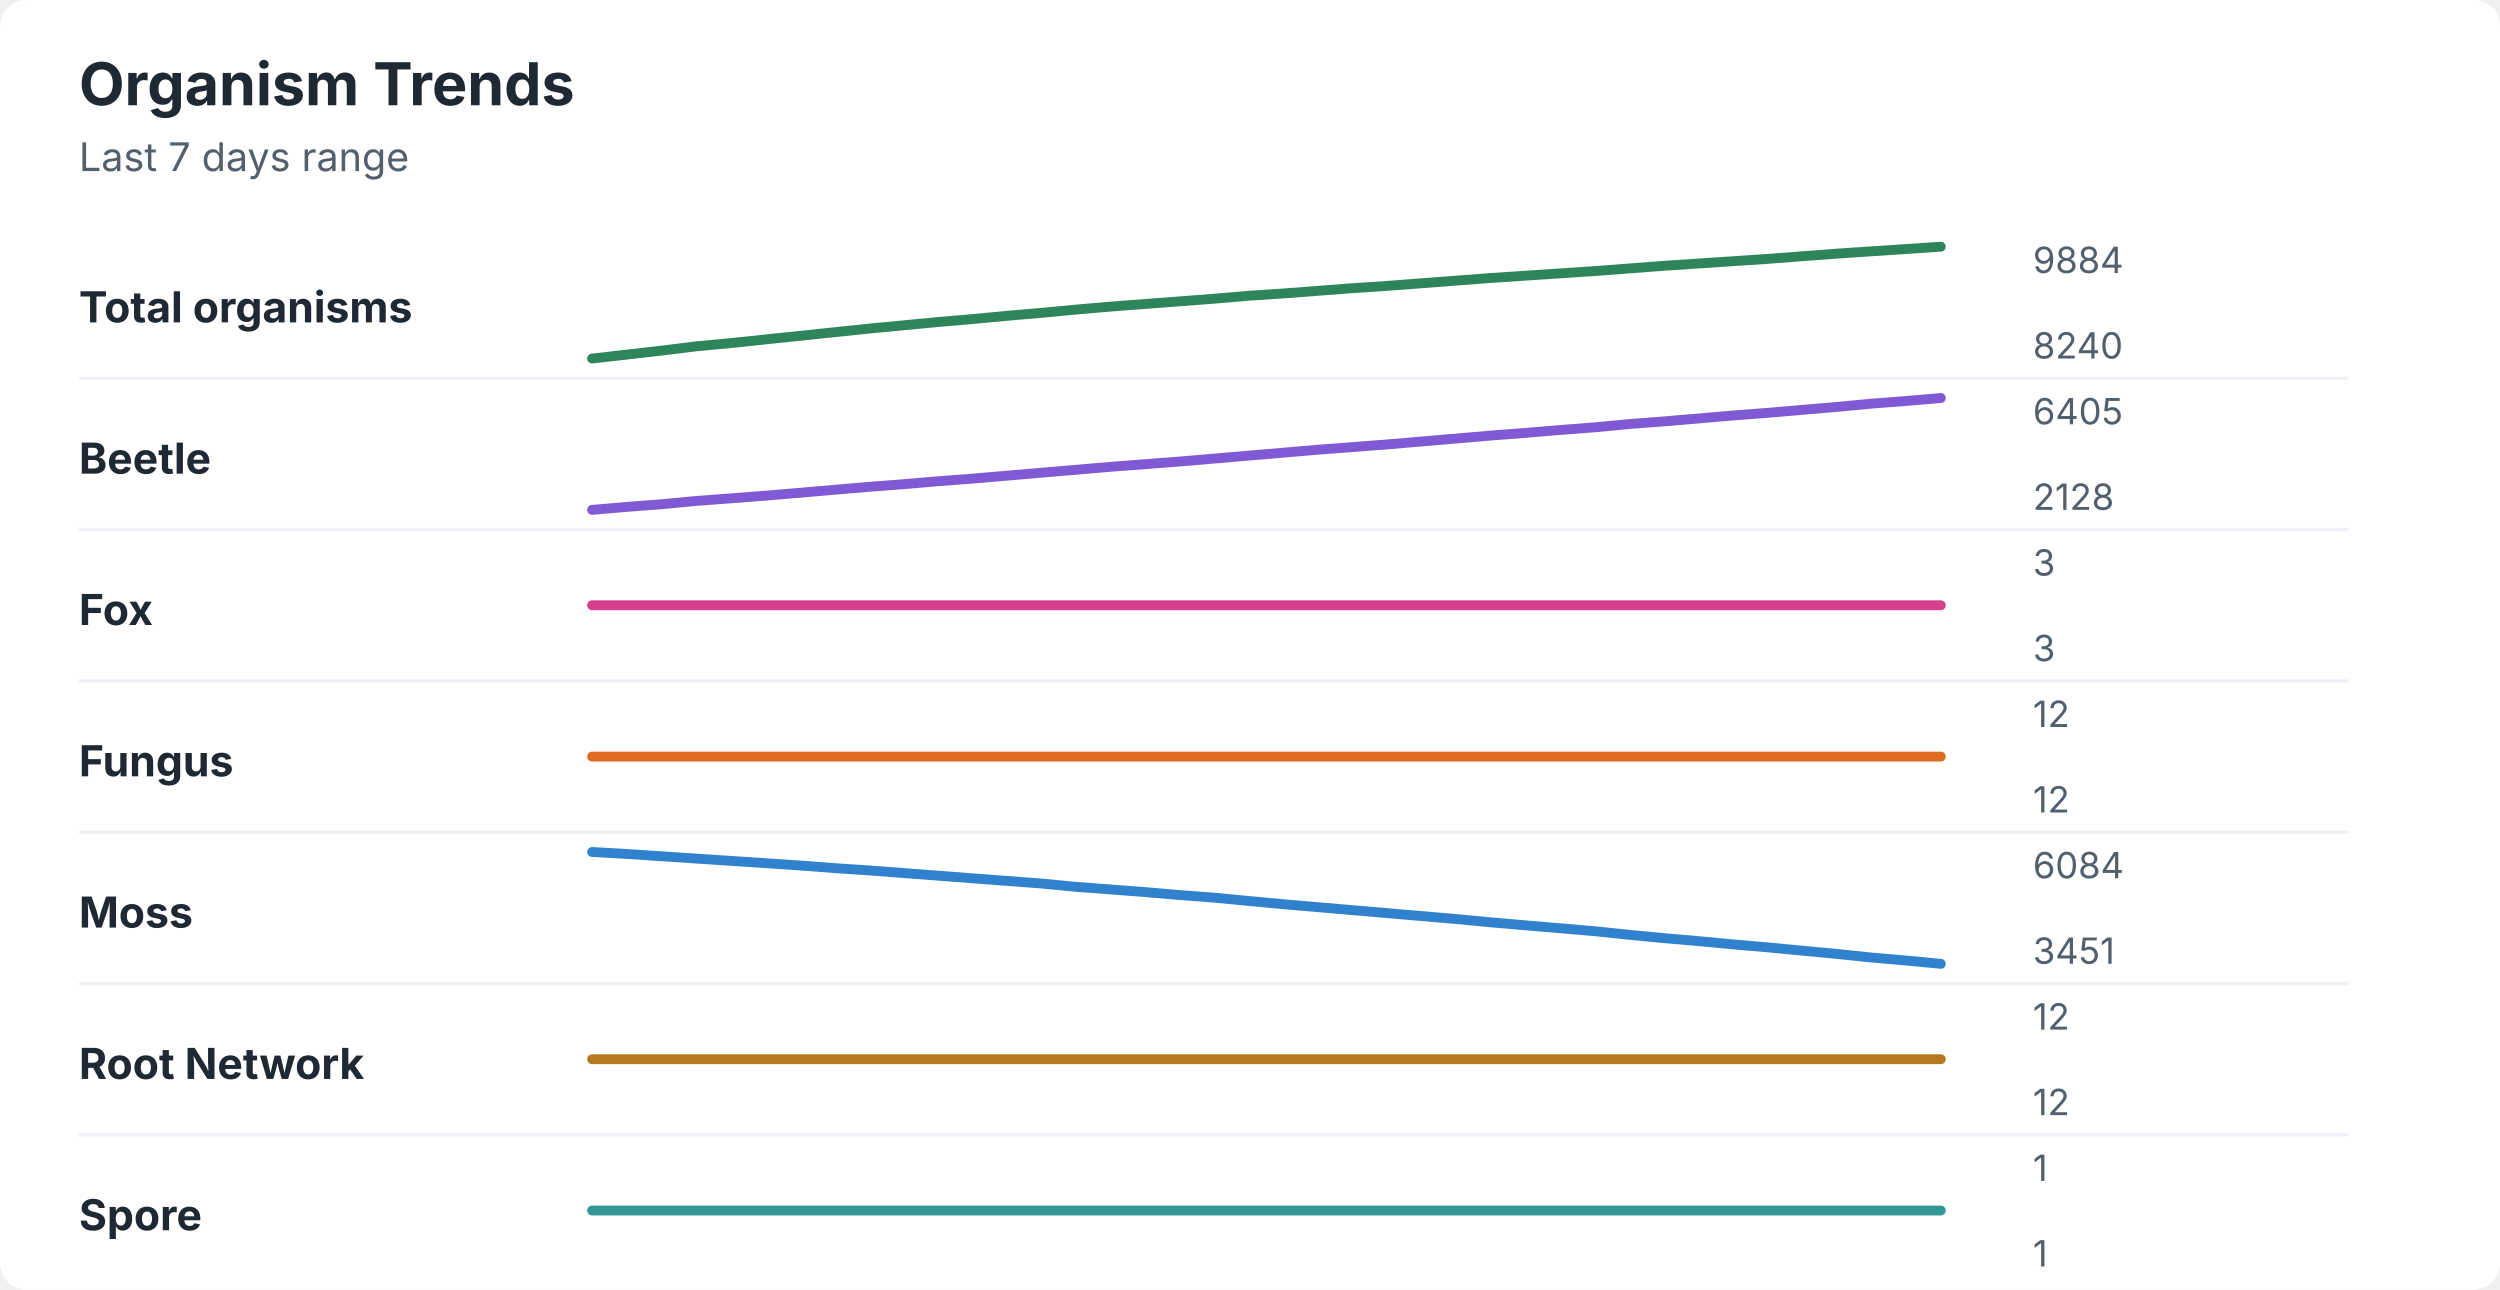
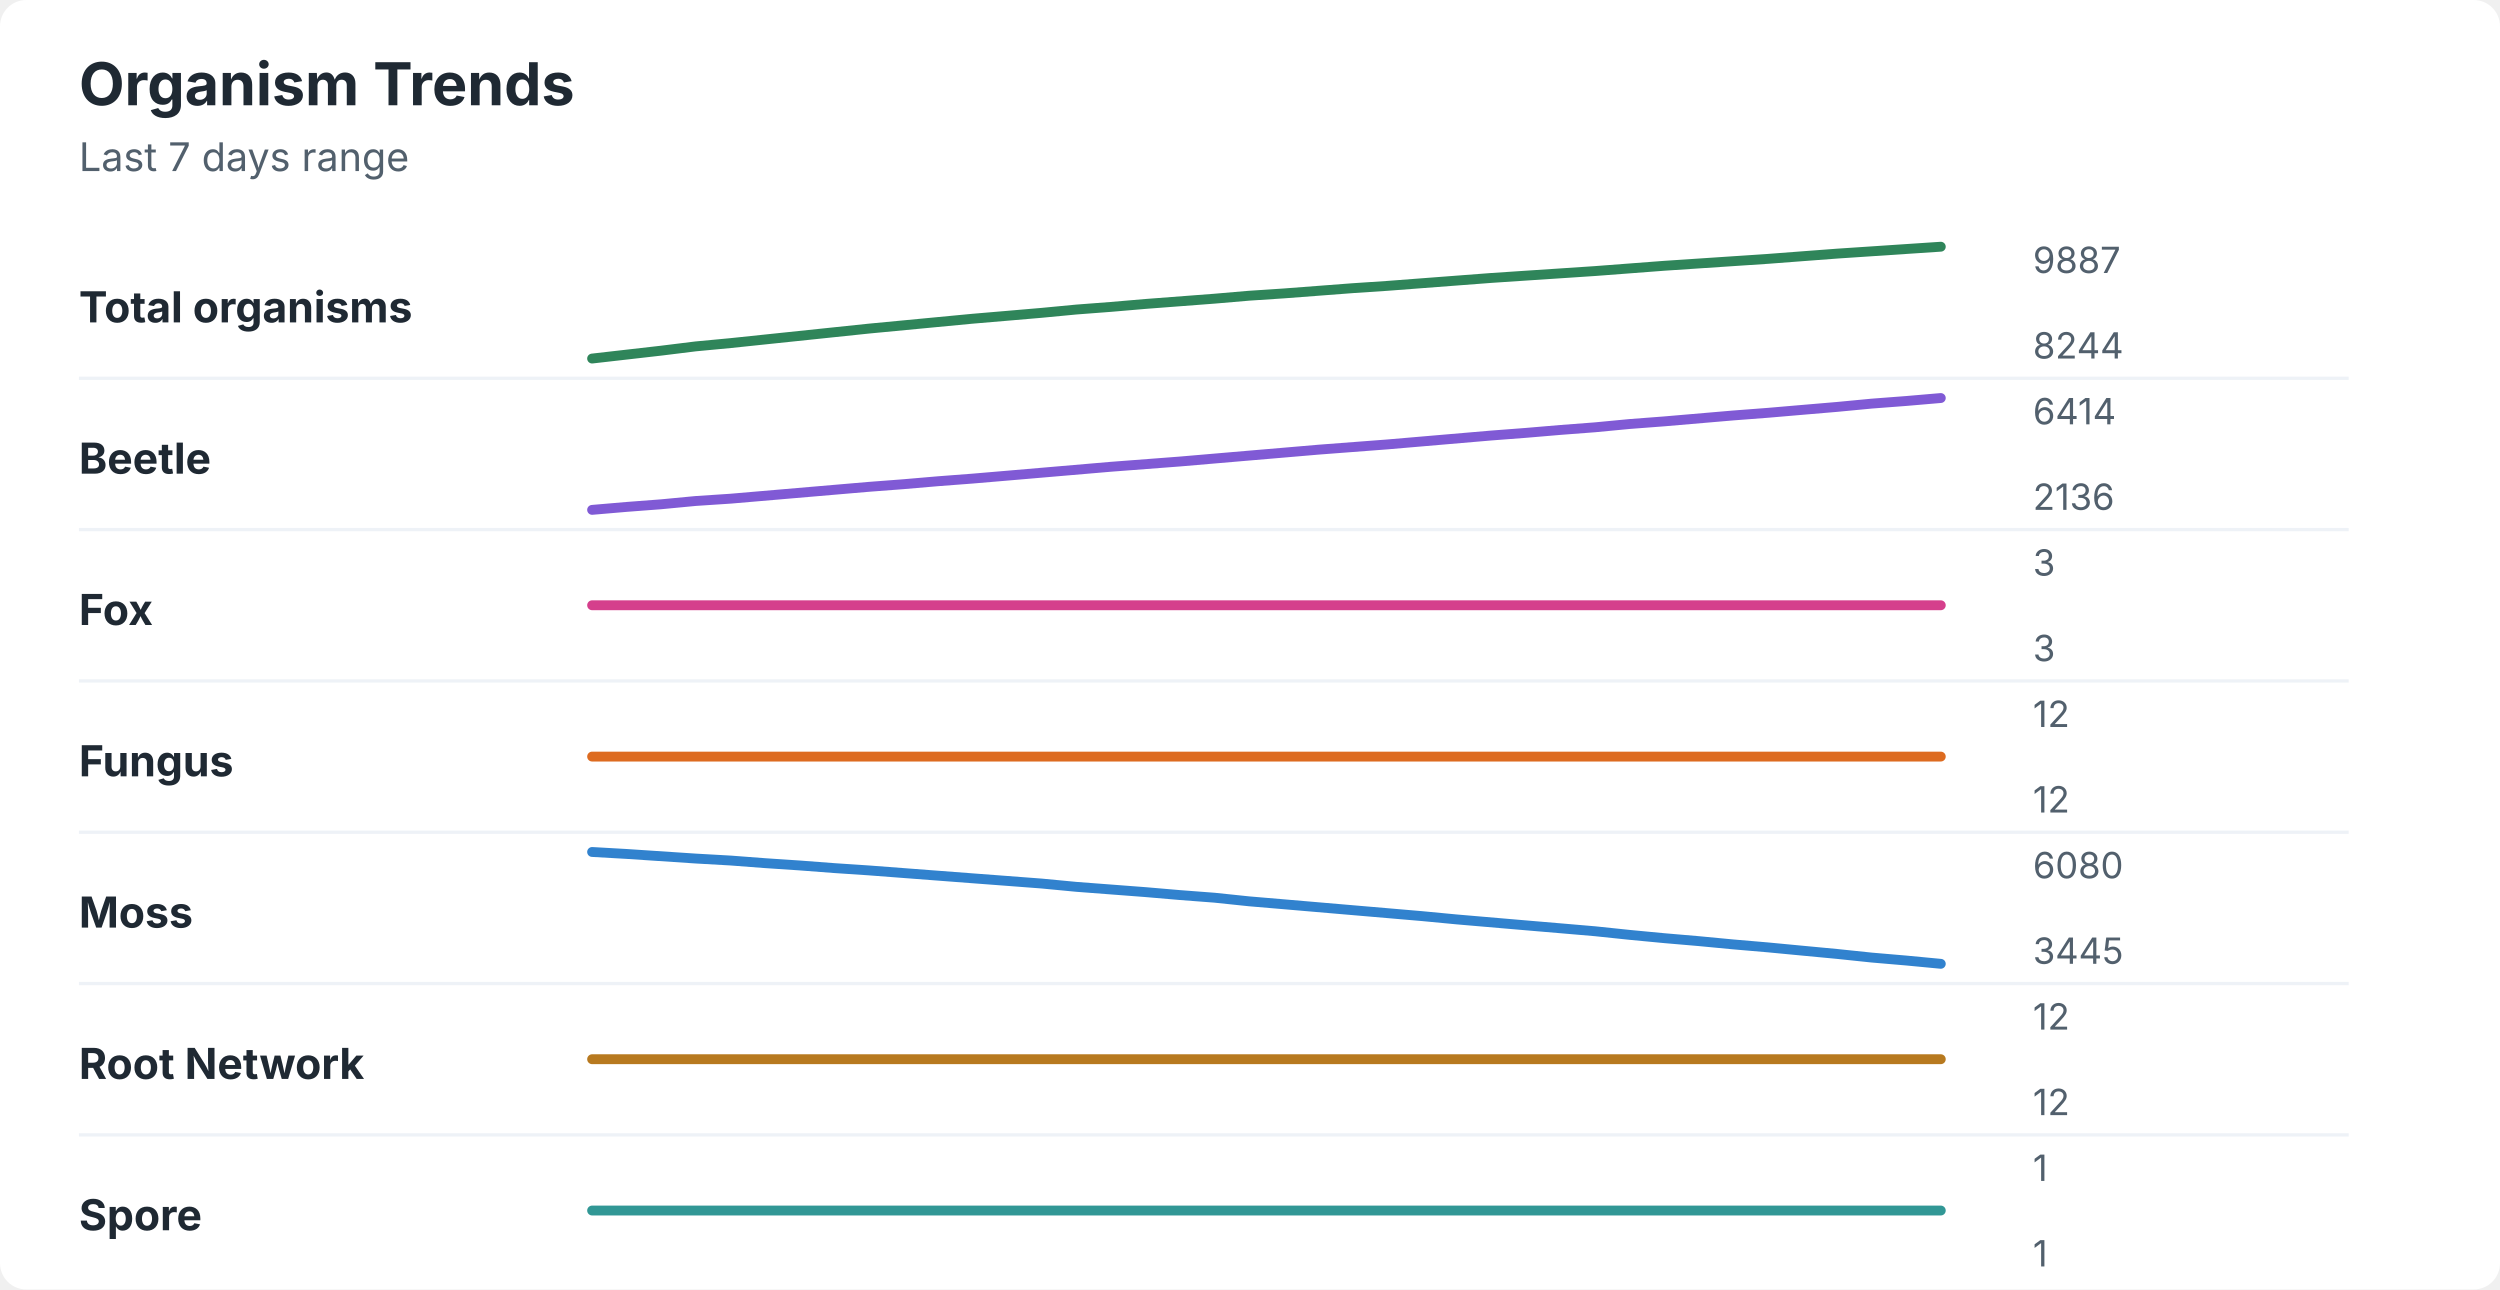
<svg xmlns="http://www.w3.org/2000/svg" width="760" height="392" viewBox="0 0 760 392" role="img" aria-labelledby="title desc">
  <rect width="760" height="392" rx="8" fill="#ffffff" />
  <style>
    text { font-family: -apple-system, BlinkMacSystemFont, "Segoe UI", sans-serif; }
    .title { font-size: 18px; font-weight: 700; fill: #1f2933; }
    .subtitle { font-size: 12px; fill: #52606d; }
    .label { font-size: 13px; font-weight: 650; fill: #1f2933; }
    .axis-value { font-size: 11px; fill: #52606d; }
    .separator { stroke: #eef2f7; stroke-width: 1; }
  </style>
  <text x="24" y="32" class="title">Organism Trends</text>
  <text x="24" y="52" class="subtitle">Last 7 days range</text>
  <text x="24" y="98" class="label">Total organisms</text>
-   <polyline points="180.0,109.0 190.5,107.8 201.0,106.6 211.5,105.3 222.1,104.3 232.6,103.2 243.1,102.1 253.6,101.0 264.1,99.9 274.6,98.9 285.1,97.9 295.6,97.0 306.2,96.0 316.7,95.1 327.2,94.1 337.7,93.2 348.2,92.4 358.7,91.6 369.2,90.8 379.7,89.9 390.3,89.2 400.8,88.4 411.3,87.6 421.8,86.9 432.3,86.1 442.8,85.3 453.3,84.5 463.8,83.8 474.4,83.1 484.9,82.4 495.4,81.6 505.9,80.8 516.4,80.1 526.9,79.4 537.4,78.7 547.9,77.9 558.5,77.1 569.0,76.4 579.5,75.7 590.0,75.0 " fill="none" stroke="#2f855a" stroke-width="3" stroke-linecap="round" stroke-linejoin="round" />
-   <text x="618" y="83" class="axis-value">9884</text>
-   <text x="618" y="109" class="axis-value">8240</text>
+   <polyline points="180.0,109.0 190.5,107.8 201.0,106.6 211.5,105.3 222.1,104.3 232.6,103.2 243.1,102.1 253.6,101.0 264.1,99.9 274.6,98.9 285.1,97.9 295.6,96.9 306.2,96.0 316.7,95.1 327.2,94.1 337.7,93.3 348.2,92.4 358.7,91.6 369.2,90.8 379.7,89.9 390.3,89.2 400.8,88.4 411.3,87.6 421.8,86.9 432.3,86.1 442.8,85.3 453.3,84.5 463.8,83.8 474.4,83.1 484.9,82.4 495.4,81.6 505.9,80.8 516.4,80.1 526.9,79.4 537.4,78.7 547.9,77.9 558.5,77.1 569.0,76.4 579.5,75.7 590.0,75.0 " fill="none" stroke="#2f855a" stroke-width="3" stroke-linecap="round" stroke-linejoin="round" />
+   <text x="618" y="83" class="axis-value">9887</text>
+   <text x="618" y="109" class="axis-value">8244</text>
  <line x1="24" y1="115.0" x2="714" y2="115.0" class="separator" />
  <text x="24" y="144" class="label">Beetle</text>
-   <polyline points="180.0,155.0 190.5,154.1 201.0,153.3 211.5,152.3 222.1,151.5 232.6,150.7 243.1,149.8 253.6,148.9 264.1,148.0 274.6,147.2 285.1,146.3 295.6,145.5 306.2,144.6 316.7,143.7 327.2,142.8 337.7,141.9 348.2,141.1 358.7,140.3 369.2,139.4 379.7,138.5 390.3,137.6 400.8,136.7 411.3,135.9 421.8,135.1 432.3,134.2 442.8,133.3 453.3,132.4 463.8,131.6 474.4,130.7 484.9,129.9 495.4,128.9 505.9,128.1 516.4,127.2 526.9,126.3 537.4,125.5 547.9,124.6 558.5,123.7 569.0,122.7 579.5,121.9 590.0,121.0 " fill="none" stroke="#805ad5" stroke-width="3" stroke-linecap="round" stroke-linejoin="round" />
-   <text x="618" y="129" class="axis-value">6405</text>
-   <text x="618" y="155" class="axis-value">2128</text>
+   <polyline points="180.0,155.0 190.5,154.1 201.0,153.3 211.5,152.3 222.1,151.6 232.6,150.7 243.1,149.8 253.6,148.9 264.1,148.0 274.6,147.2 285.1,146.3 295.6,145.5 306.2,144.6 316.7,143.7 327.2,142.8 337.7,141.9 348.2,141.1 358.7,140.3 369.2,139.4 379.7,138.5 390.3,137.6 400.8,136.7 411.3,135.9 421.8,135.1 432.3,134.2 442.8,133.3 453.3,132.4 463.8,131.6 474.4,130.7 484.9,129.9 495.4,128.9 505.9,128.1 516.4,127.2 526.9,126.3 537.4,125.5 547.9,124.6 558.5,123.7 569.0,122.7 579.5,121.9 590.0,121.0 " fill="none" stroke="#805ad5" stroke-width="3" stroke-linecap="round" stroke-linejoin="round" />
+   <text x="618" y="129" class="axis-value">6414</text>
+   <text x="618" y="155" class="axis-value">2136</text>
  <line x1="24" y1="161.0" x2="714" y2="161.0" class="separator" />
  <text x="24" y="190" class="label">Fox</text>
  <polyline points="180.0,184.0 190.5,184.0 201.0,184.0 211.5,184.0 222.1,184.0 232.6,184.0 243.1,184.0 253.6,184.0 264.1,184.0 274.6,184.0 285.1,184.0 295.6,184.0 306.2,184.0 316.7,184.0 327.2,184.0 337.7,184.0 348.2,184.0 358.7,184.0 369.2,184.0 379.7,184.0 390.3,184.0 400.8,184.0 411.3,184.0 421.8,184.0 432.3,184.0 442.8,184.0 453.3,184.0 463.8,184.0 474.4,184.0 484.9,184.0 495.4,184.0 505.9,184.0 516.4,184.0 526.9,184.0 537.4,184.0 547.9,184.0 558.5,184.0 569.0,184.0 579.5,184.0 590.0,184.0 " fill="none" stroke="#d53f8c" stroke-width="3" stroke-linecap="round" stroke-linejoin="round" />
  <text x="618" y="175" class="axis-value">3</text>
  <text x="618" y="201" class="axis-value">3</text>
  <line x1="24" y1="207.0" x2="714" y2="207.0" class="separator" />
  <text x="24" y="236" class="label">Fungus</text>
  <polyline points="180.0,230.0 190.5,230.0 201.0,230.0 211.5,230.0 222.1,230.0 232.6,230.0 243.1,230.0 253.6,230.0 264.1,230.0 274.6,230.0 285.1,230.0 295.6,230.0 306.2,230.0 316.7,230.0 327.2,230.0 337.7,230.0 348.2,230.0 358.7,230.0 369.2,230.0 379.7,230.0 390.3,230.0 400.8,230.0 411.3,230.0 421.8,230.0 432.3,230.0 442.8,230.0 453.3,230.0 463.8,230.0 474.4,230.0 484.9,230.0 495.4,230.0 505.9,230.0 516.4,230.0 526.9,230.0 537.4,230.0 547.9,230.0 558.5,230.0 569.0,230.0 579.5,230.0 590.0,230.0 " fill="none" stroke="#dd6b20" stroke-width="3" stroke-linecap="round" stroke-linejoin="round" />
  <text x="618" y="221" class="axis-value">12</text>
  <text x="618" y="247" class="axis-value">12</text>
  <line x1="24" y1="253.0" x2="714" y2="253.0" class="separator" />
  <text x="24" y="282" class="label">Moss</text>
-   <polyline points="180.0,259.0 190.5,259.6 201.0,260.3 211.5,261.0 222.1,261.7 232.6,262.4 243.1,263.1 253.6,263.9 264.1,264.6 274.6,265.4 285.1,266.2 295.6,267.0 306.2,267.8 316.7,268.6 327.2,269.6 337.7,270.4 348.2,271.2 358.7,272.1 369.2,272.9 379.7,273.9 390.3,274.9 400.8,275.8 411.3,276.7 421.8,277.6 432.3,278.5 442.8,279.4 453.3,280.4 463.8,281.3 474.4,282.2 484.9,283.1 495.4,284.2 505.9,285.2 516.4,286.1 526.9,287.1 537.4,288.0 547.9,289.0 558.5,290.0 569.0,291.1 579.5,292.0 590.0,293.0 " fill="none" stroke="#3182ce" stroke-width="3" stroke-linecap="round" stroke-linejoin="round" />
-   <text x="618" y="267" class="axis-value">6084</text>
-   <text x="618" y="293" class="axis-value">3451</text>
+   <polyline points="180.0,259.0 190.5,259.6 201.0,260.3 211.5,261.0 222.1,261.6 232.6,262.4 243.1,263.1 253.6,263.9 264.1,264.6 274.6,265.4 285.1,266.2 295.6,267.0 306.2,267.8 316.7,268.6 327.2,269.6 337.7,270.4 348.2,271.2 358.7,272.1 369.2,272.9 379.7,274.0 390.3,274.9 400.8,275.8 411.3,276.7 421.8,277.6 432.3,278.5 442.8,279.5 453.3,280.4 463.8,281.3 474.4,282.2 484.9,283.1 495.4,284.2 505.9,285.2 516.4,286.1 526.9,287.1 537.4,288.0 547.9,289.0 558.5,290.0 569.0,291.1 579.5,292.0 590.0,293.0 " fill="none" stroke="#3182ce" stroke-width="3" stroke-linecap="round" stroke-linejoin="round" />
+   <text x="618" y="267" class="axis-value">6080</text>
+   <text x="618" y="293" class="axis-value">3445</text>
  <line x1="24" y1="299.0" x2="714" y2="299.0" class="separator" />
  <text x="24" y="328" class="label">Root Network</text>
  <polyline points="180.0,322.0 190.5,322.0 201.0,322.0 211.5,322.0 222.1,322.0 232.6,322.0 243.1,322.0 253.6,322.0 264.1,322.0 274.6,322.0 285.1,322.0 295.6,322.0 306.2,322.0 316.7,322.0 327.2,322.0 337.7,322.0 348.2,322.0 358.7,322.0 369.2,322.0 379.7,322.0 390.3,322.0 400.8,322.0 411.3,322.0 421.8,322.0 432.3,322.0 442.8,322.0 453.3,322.0 463.8,322.0 474.4,322.0 484.9,322.0 495.4,322.0 505.9,322.0 516.4,322.0 526.9,322.0 537.4,322.0 547.9,322.0 558.5,322.0 569.0,322.0 579.5,322.0 590.0,322.0 " fill="none" stroke="#b7791f" stroke-width="3" stroke-linecap="round" stroke-linejoin="round" />
  <text x="618" y="313" class="axis-value">12</text>
  <text x="618" y="339" class="axis-value">12</text>
  <line x1="24" y1="345.0" x2="714" y2="345.0" class="separator" />
  <text x="24" y="374" class="label">Spore</text>
  <polyline points="180.0,368.0 190.5,368.0 201.0,368.0 211.5,368.0 222.1,368.0 232.6,368.0 243.1,368.0 253.6,368.0 264.1,368.0 274.6,368.0 285.1,368.0 295.6,368.0 306.2,368.0 316.7,368.0 327.2,368.0 337.7,368.0 348.2,368.0 358.7,368.0 369.2,368.0 379.7,368.0 390.3,368.0 400.8,368.0 411.3,368.0 421.8,368.0 432.3,368.0 442.8,368.0 453.3,368.0 463.8,368.0 474.4,368.0 484.9,368.0 495.4,368.0 505.9,368.0 516.4,368.0 526.9,368.0 537.4,368.0 547.9,368.0 558.5,368.0 569.0,368.0 579.5,368.0 590.0,368.0 " fill="none" stroke="#319795" stroke-width="3" stroke-linecap="round" stroke-linejoin="round" />
  <text x="618" y="359" class="axis-value">1</text>
  <text x="618" y="385" class="axis-value">1</text>
</svg>
